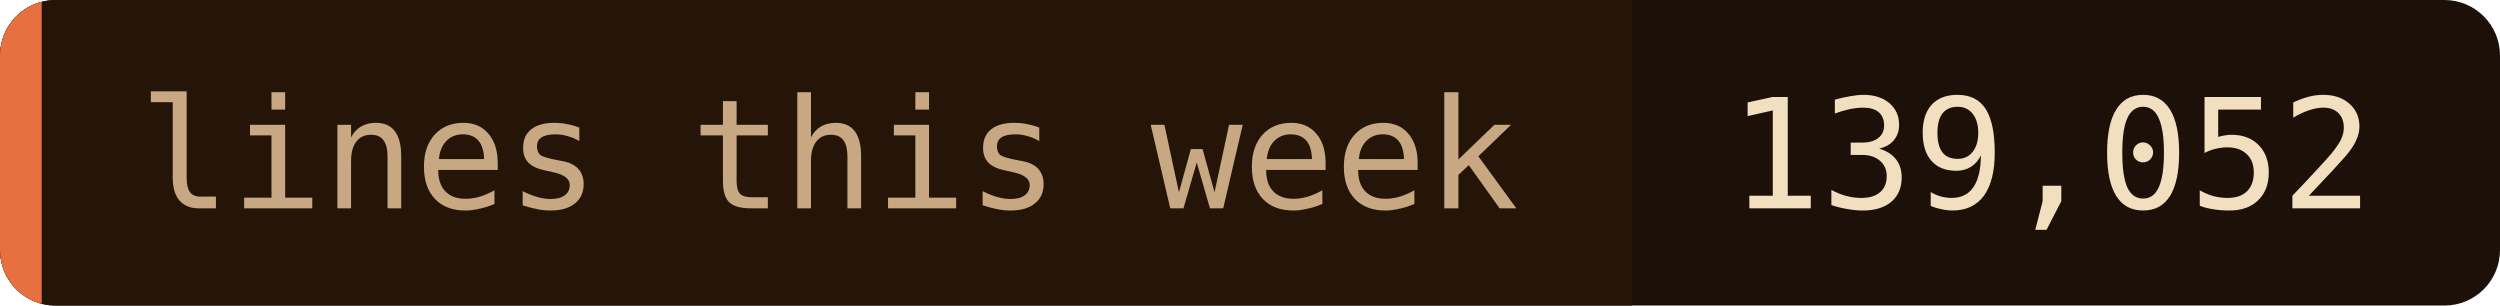
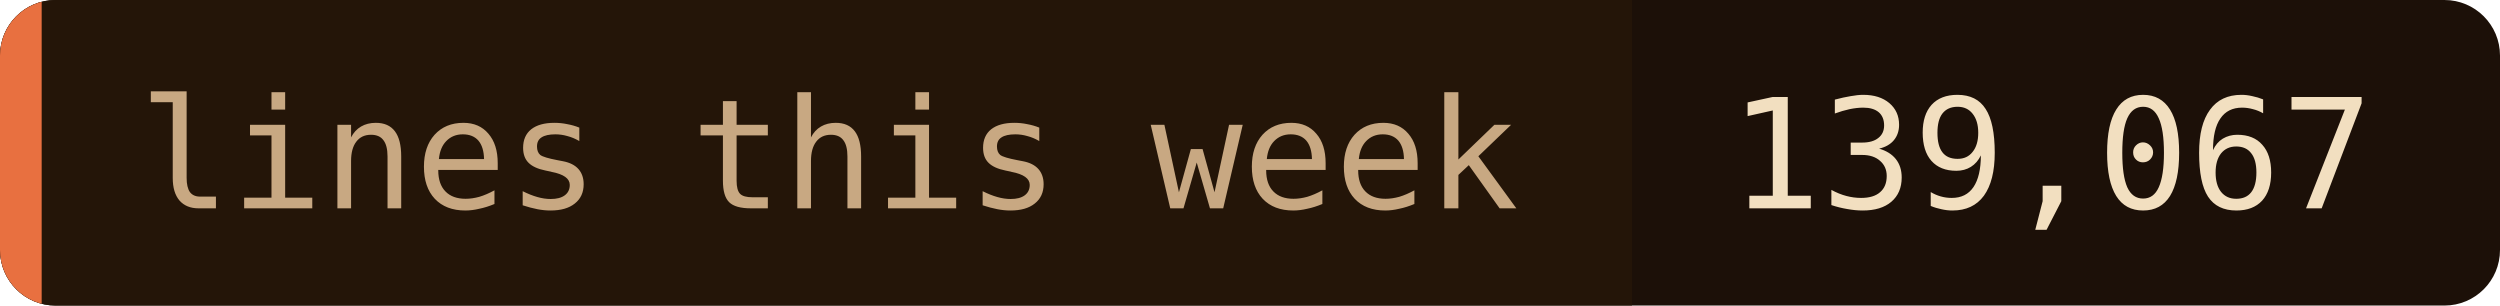
- <svg xmlns="http://www.w3.org/2000/svg" width="180" height="22" role="img" aria-label="lines this week: 139,052">
+ <svg xmlns="http://www.w3.org/2000/svg" width="180" height="22" role="img" aria-label="lines this week: 139,067">
  <clipPath id="c">
    <rect width="180" height="22" rx="4" />
  </clipPath>
  <g clip-path="url(#c)">
    <rect width="180" height="22" fill="#1c1008" />
    <rect width="117.5" height="22" fill="#241508" />
    <rect width="3" height="22" fill="#e87040" />
  </g>
  <g font-family="'JetBrains Mono', 'Fira Code', ui-monospace, SFMono-Regular, Menlo, monospace" font-size="11">
    <text x="10" y="15" fill="#c8a882">lines this week</text>
-     <text x="124.5" y="15" fill="#f2dfc0">139,052</text>
+     <text x="124.5" y="15" fill="#f2dfc0">139,067</text>
  </g>
</svg>
